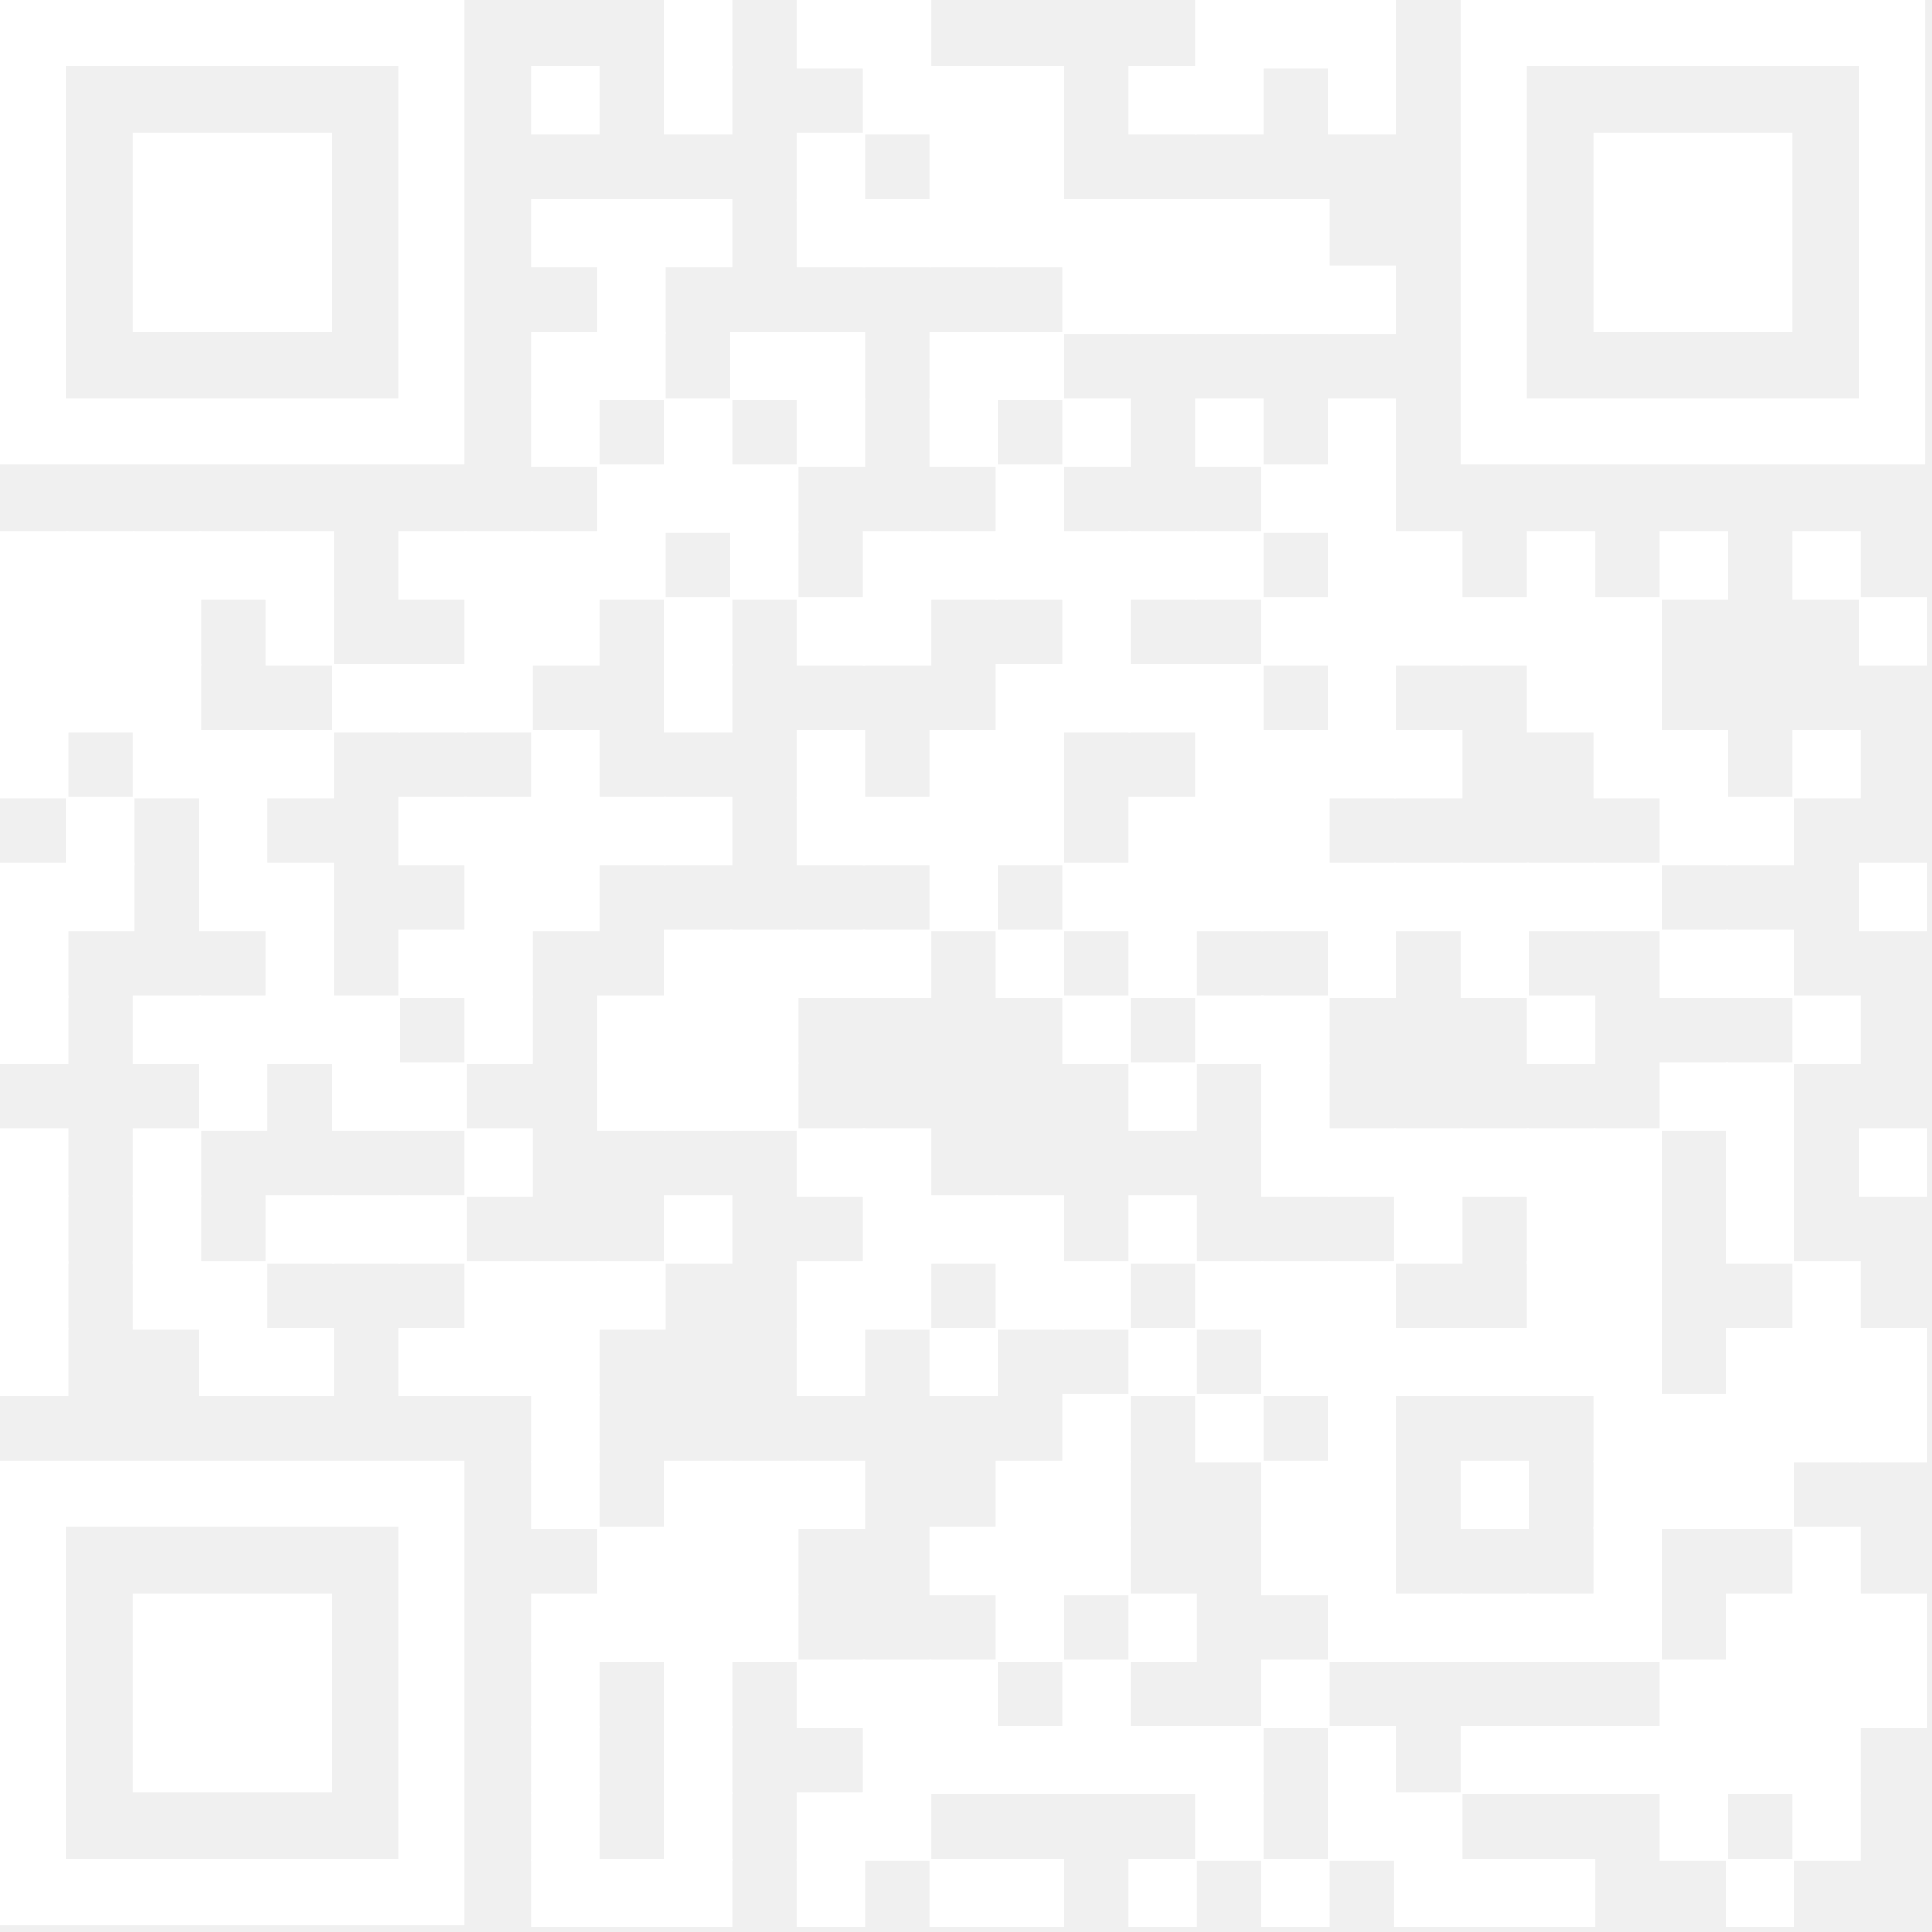
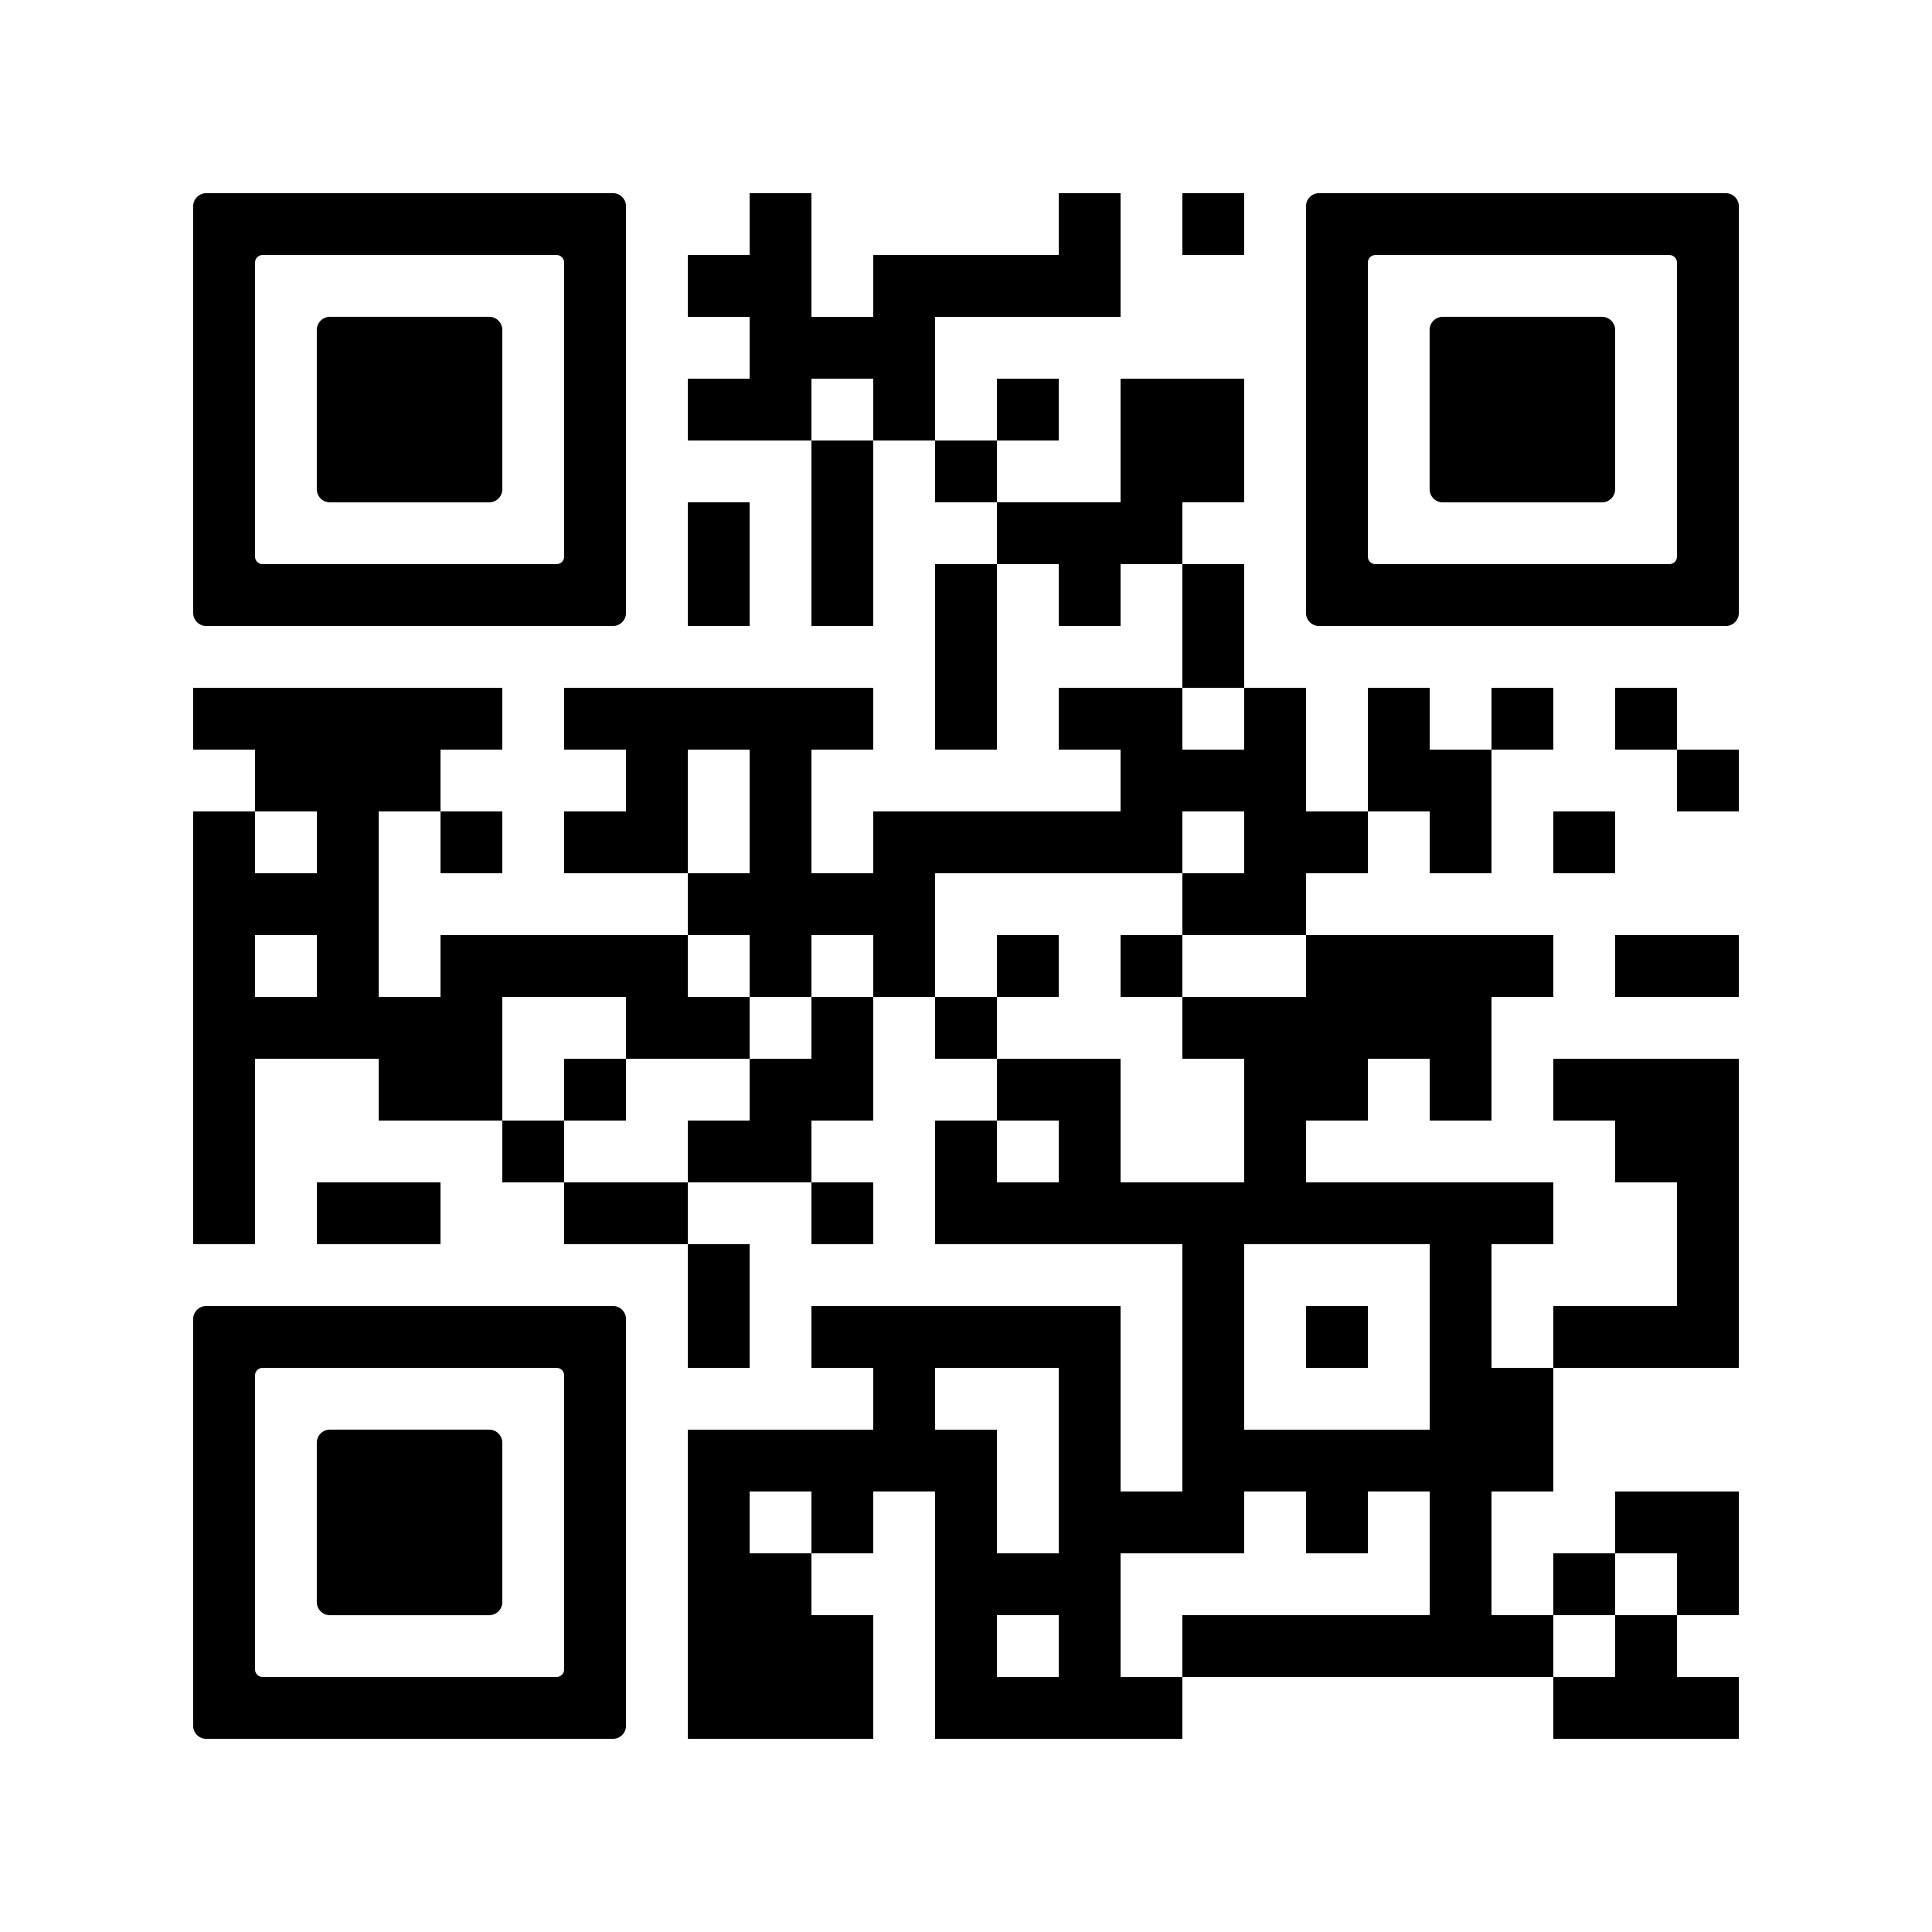
- <svg xmlns="http://www.w3.org/2000/svg" width="301" height="301" viewBox="0 0 301 301" fill="none">
-   <path d="M114.077 0H103.424V10.653H114.077V0Z" fill="white" />
-   <path d="M134.762 0H124.109V10.653H134.762V0Z" fill="white" />
-   <path d="M145.104 0H134.451V10.653H145.104V0Z" fill="white" />
-   <path d="M196.816 0H186.163V10.653H196.816V0Z" fill="white" />
-   <path d="M207.158 0H196.505V10.653H207.158V0Z" fill="white" />
-   <path d="M217.501 0H206.848V10.653H217.501V0Z" fill="white" />
-   <path d="M93.392 10.342H82.739V20.995H93.392V10.342Z" fill="white" />
-   <path d="M114.077 10.342H103.424V20.995H114.077V10.342Z" fill="white" />
-   <path d="M145.104 10.342H134.451V20.995H145.104V10.342Z" fill="white" />
-   <path d="M155.447 10.342H144.794V20.995H155.447V10.342Z" fill="white" />
-   <path d="M165.789 10.342H155.136V20.995H165.789V10.342Z" fill="white" />
-   <path d="M186.473 10.342H175.821V20.995H186.473V10.342Z" fill="white" />
-   <path d="M196.816 10.342H186.163V20.995H196.816V10.342Z" fill="white" />
-   <path d="M217.501 10.342H206.848V20.995H217.501V10.342Z" fill="white" />
-   <path d="M134.762 20.685H124.109V31.337H134.762V20.685Z" fill="white" />
-   <path d="M155.447 20.685H144.794V31.337H155.447V20.685Z" fill="white" />
-   <path d="M165.789 20.685H155.136V31.337H165.789V20.685Z" fill="white" />
-   <path d="M93.392 31.027H82.739V41.68H93.392V31.027Z" fill="white" />
-   <path d="M103.734 31.027H93.081V41.68H103.734V31.027Z" fill="white" />
-   <path d="M114.077 31.027H103.424V41.68H114.077V31.027Z" fill="white" />
-   <path d="M134.762 31.027H124.109V41.68H134.762V31.027Z" fill="white" />
-   <path d="M145.104 31.027H134.451V41.68H145.104V31.027Z" fill="white" />
-   <path d="M155.447 31.027H144.794V41.68H155.447V31.027Z" fill="white" />
-   <path d="M165.789 31.027H155.136V41.68H165.789V31.027Z" fill="white" />
-   <path d="M176.131 31.027H165.478V41.68H176.131V31.027Z" fill="white" />
-   <path d="M186.473 31.027H175.821V41.68H186.473V31.027Z" fill="white" />
-   <path d="M196.816 31.027H186.163V41.68H196.816V31.027Z" fill="white" />
-   <path d="M207.158 31.027H196.505V41.68H207.158V31.027Z" fill="white" />
-   <path d="M103.734 41.37H93.081V52.022H103.734V41.37Z" fill="white" />
-   <path d="M176.131 41.37H165.478V52.022H176.131V41.37Z" fill="white" />
-   <path d="M186.473 41.37H175.821V52.022H186.473V41.37Z" fill="white" />
-   <path d="M196.816 41.37H186.163V52.022H196.816V41.37Z" fill="white" />
-   <path d="M207.158 41.37H196.505V52.022H207.158V41.37Z" fill="white" />
-   <path d="M217.501 41.37H206.848V52.022H217.501V41.37Z" fill="white" />
-   <path d="M93.392 51.712H82.739V62.365H93.392V51.712Z" fill="white" />
-   <path d="M103.734 51.712H93.081V62.365H103.734V51.712Z" fill="white" />
-   <path d="M124.419 51.712H113.766V62.365H124.419V51.712Z" fill="white" />
-   <path d="M134.762 51.712H124.109V62.365H134.762V51.712Z" fill="white" />
-   <path d="M155.447 51.712H144.794V62.365H155.447V51.712Z" fill="white" />
-   <path d="M165.789 51.712H155.136V62.365H165.789V51.712Z" fill="white" />
-   <path d="M93.392 62.054H82.739V72.707H93.392V62.054Z" fill="white" />
-   <path d="M114.077 62.054H103.424V72.707H114.077V62.054Z" fill="white" />
-   <path d="M134.762 62.054H124.109V72.707H134.762V62.054Z" fill="white" />
-   <path d="M155.447 62.054H144.794V72.707H155.447V62.054Z" fill="white" />
-   <path d="M176.131 62.054H165.478V72.707H176.131V62.054Z" fill="white" />
-   <path d="M196.816 62.054H186.163V72.707H196.816V62.054Z" fill="white" />
-   <path d="M217.501 62.054H206.848V72.707H217.501V62.054Z" fill="white" />
-   <path d="M103.734 72.397H93.081V83.049H103.734V72.397Z" fill="white" />
-   <path d="M114.077 72.397H103.424V83.049H114.077V72.397Z" fill="white" />
-   <path d="M124.419 72.397H113.766V83.049H124.419V72.397Z" fill="white" />
-   <path d="M165.789 72.397H155.136V83.049H165.789V72.397Z" fill="white" />
-   <path d="M207.158 72.397H196.505V83.049H207.158V72.397Z" fill="white" />
-   <path d="M217.501 72.397H206.848V83.049H217.501V72.397Z" fill="white" />
-   <path d="M10.653 82.739H0V93.392H10.653V82.739Z" fill="white" />
-   <path d="M20.995 82.739H10.342V93.392H20.995V82.739Z" fill="white" />
-   <path d="M31.338 82.739H20.685V93.392H31.338V82.739Z" fill="white" />
-   <path d="M41.68 82.739H31.027V93.392H41.68V82.739Z" fill="white" />
-   <path d="M52.023 82.739H41.37V93.392H52.023V82.739Z" fill="white" />
-   <path d="M72.707 82.739H62.054V93.392H72.707V82.739Z" fill="white" />
-   <path d="M83.049 82.739H72.397V93.392H83.049V82.739Z" fill="white" />
-   <path d="M93.392 82.739H82.739V93.392H93.392V82.739Z" fill="white" />
-   <path d="M103.734 82.739H93.081V93.392H103.734V82.739Z" fill="white" />
-   <path d="M124.419 82.739H113.766V93.392H124.419V82.739Z" fill="white" />
-   <path d="M145.104 82.739H134.451V93.392H145.104V82.739Z" fill="white" />
-   <path d="M155.447 82.739H144.794V93.392H155.447V82.739Z" fill="white" />
-   <path d="M165.789 82.739H155.136V93.392H165.789V82.739Z" fill="white" />
-   <path d="M176.131 82.739H165.478V93.392H176.131V82.739Z" fill="white" />
-   <path d="M186.473 82.739H175.821V93.392H186.473V82.739Z" fill="white" />
-   <path d="M196.816 82.739H186.163V93.392H196.816V82.739Z" fill="white" />
-   <path d="M217.501 82.739H206.848V93.392H217.501V82.739Z" fill="white" />
-   <path d="M227.843 82.739H217.19V93.392H227.843V82.739Z" fill="white" />
-   <path d="M248.528 82.739H237.875V93.392H248.528V82.739Z" fill="white" />
-   <path d="M269.213 82.739H258.56V93.392H269.213V82.739Z" fill="white" />
-   <path d="M289.898 82.739H279.245V93.392H289.898V82.739Z" fill="white" />
-   <path d="M10.653 93.082H0V103.734H10.653V93.082Z" fill="white" />
-   <path d="M20.995 93.082H10.342V103.734H20.995V93.082Z" fill="white" />
-   <path d="M31.338 93.082H20.685V103.734H31.338V93.082Z" fill="white" />
-   <path d="M52.023 93.082H41.37V103.734H52.023V93.082Z" fill="white" />
-   <path d="M83.049 93.082H72.397V103.734H83.049V93.082Z" fill="white" />
-   <path d="M93.392 93.082H82.739V103.734H93.392V93.082Z" fill="white" />
-   <path d="M114.077 93.082H103.424V103.734H114.077V93.082Z" fill="white" />
-   <path d="M134.762 93.082H124.109V103.734H134.762V93.082Z" fill="white" />
-   <path d="M145.104 93.082H134.451V103.734H145.104V93.082Z" fill="white" />
-   <path d="M176.131 93.082H165.478V103.734H176.131V93.082Z" fill="white" />
-   <path d="M207.158 93.082H196.505V103.734H207.158V93.082Z" fill="white" />
-   <path d="M217.501 93.082H206.848V103.734H217.501V93.082Z" fill="white" />
-   <path d="M227.843 93.082H217.19V103.734H227.843V93.082Z" fill="white" />
-   <path d="M238.186 93.082H227.533V103.734H238.186V93.082Z" fill="white" />
-   <path d="M248.528 93.082H237.875V103.734H248.528V93.082Z" fill="white" />
-   <path d="M258.871 93.082H248.218V103.734H258.871V93.082Z" fill="white" />
-   <path d="M300.24 93.082H289.587V103.734H300.24V93.082Z" fill="white" />
-   <path d="M10.653 103.424H0V114.077H10.653V103.424Z" fill="white" />
-   <path d="M20.995 103.424H10.342V114.077H20.995V103.424Z" fill="white" />
-   <path d="M31.338 103.424H20.685V114.077H31.338V103.424Z" fill="white" />
-   <path d="M62.365 103.424H51.712V114.077H62.365V103.424Z" fill="white" />
-   <path d="M72.707 103.424H62.054V114.077H72.707V103.424Z" fill="white" />
-   <path d="M83.049 103.424H72.397V114.077H83.049V103.424Z" fill="white" />
-   <path d="M114.077 103.424H103.424V114.077H114.077V103.424Z" fill="white" />
-   <path d="M165.789 103.424H155.136V114.077H165.789V103.424Z" fill="white" />
-   <path d="M176.131 103.424H165.478V114.077H176.131V103.424Z" fill="white" />
-   <path d="M186.473 103.424H175.821V114.077H186.473V103.424Z" fill="white" />
-   <path d="M196.816 103.424H186.163V114.077H196.816V103.424Z" fill="white" />
-   <path d="M217.501 103.424H206.848V114.077H217.501V103.424Z" fill="white" />
-   <path d="M248.528 103.424H237.875V114.077H248.528V103.424Z" fill="white" />
-   <path d="M258.871 103.424H248.218V114.077H258.871V103.424Z" fill="white" />
-   <path d="M10.653 113.766H0V124.419H10.653V113.766Z" fill="white" />
-   <path d="M31.338 113.766H20.685V124.419H31.338V113.766Z" fill="white" />
-   <path d="M41.68 113.766H31.027V124.419H41.68V113.766Z" fill="white" />
-   <path d="M52.023 113.766H41.37V124.419H52.023V113.766Z" fill="white" />
-   <path d="M93.392 113.766H82.739V124.419H93.392V113.766Z" fill="white" />
-   <path d="M134.762 113.766H124.109V124.419H134.762V113.766Z" fill="white" />
-   <path d="M155.447 113.766H144.794V124.419H155.447V113.766Z" fill="white" />
-   <path d="M165.789 113.766H155.136V124.419H165.789V113.766Z" fill="white" />
-   <path d="M196.816 113.766H186.163V124.419H196.816V113.766Z" fill="white" />
-   <path d="M207.158 113.766H196.505V124.419H207.158V113.766Z" fill="white" />
-   <path d="M217.501 113.766H206.848V124.419H217.501V113.766Z" fill="white" />
-   <path d="M227.843 113.766H217.19V124.419H227.843V113.766Z" fill="white" />
-   <path d="M258.871 113.766H248.218V124.419H258.871V113.766Z" fill="white" />
-   <path d="M269.213 113.766H258.56V124.419H269.213V113.766Z" fill="white" />
-   <path d="M289.898 113.766H279.245V124.419H289.898V113.766Z" fill="white" />
-   <path d="M20.995 124.109H10.342V134.762H20.995V124.109Z" fill="white" />
-   <path d="M41.68 124.109H31.027V134.762H41.68V124.109Z" fill="white" />
-   <path d="M72.707 124.109H62.054V134.762H72.707V124.109Z" fill="white" />
-   <path d="M83.049 124.109H72.397V134.762H83.049V124.109Z" fill="white" />
-   <path d="M93.392 124.109H82.739V134.762H93.392V124.109Z" fill="white" />
-   <path d="M103.734 124.109H93.081V134.762H103.734V124.109Z" fill="white" />
-   <path d="M114.077 124.109H103.424V134.762H114.077V124.109Z" fill="white" />
-   <path d="M134.762 124.109H124.109V134.762H134.762V124.109Z" fill="white" />
-   <path d="M145.104 124.109H134.451V134.762H145.104V124.109Z" fill="white" />
-   <path d="M155.447 124.109H144.794V134.762H155.447V124.109Z" fill="white" />
-   <path d="M165.789 124.109H155.136V134.762H165.789V124.109Z" fill="white" />
-   <path d="M186.473 124.109H175.821V134.762H186.473V124.109Z" fill="white" />
-   <path d="M196.816 124.109H186.163V134.762H196.816V124.109Z" fill="white" />
-   <path d="M207.158 124.109H196.505V134.762H207.158V124.109Z" fill="white" />
-   <path d="M269.213 124.109H258.56V134.762H269.213V124.109Z" fill="white" />
-   <path d="M279.556 124.109H268.903V134.762H279.556V124.109Z" fill="white" />
-   <path d="M10.653 134.451H0V145.104H10.653V134.451Z" fill="white" />
-   <path d="M20.995 134.451H10.342V145.104H20.995V134.451Z" fill="white" />
-   <path d="M41.68 134.451H31.027V145.104H41.68V134.451Z" fill="white" />
-   <path d="M52.023 134.451H41.37V145.104H52.023V134.451Z" fill="white" />
-   <path d="M83.049 134.451H72.397V145.104H83.049V134.451Z" fill="white" />
-   <path d="M93.392 134.451H82.739V145.104H93.392V134.451Z" fill="white" />
-   <path d="M155.447 134.451H144.794V145.104H155.447V134.451Z" fill="white" />
-   <path d="M176.131 134.451H165.478V145.104H176.131V134.451Z" fill="white" />
-   <path d="M186.473 134.451H175.821V145.104H186.473V134.451Z" fill="white" />
-   <path d="M196.816 134.451H186.163V145.104H196.816V134.451Z" fill="white" />
-   <path d="M207.158 134.451H196.505V145.104H207.158V134.451Z" fill="white" />
-   <path d="M217.501 134.451H206.848V145.104H217.501V134.451Z" fill="white" />
-   <path d="M227.843 134.451H217.19V145.104H227.843V134.451Z" fill="white" />
-   <path d="M238.186 134.451H227.533V145.104H238.186V134.451Z" fill="white" />
-   <path d="M248.528 134.451H237.875V145.104H248.528V134.451Z" fill="white" />
-   <path d="M258.871 134.451H248.218V145.104H258.871V134.451Z" fill="white" />
-   <path d="M300.24 134.451H289.587V145.104H300.24V134.451Z" fill="white" />
-   <path d="M10.653 144.794H0V155.446H10.653V144.794Z" fill="white" />
-   <path d="M52.023 144.794H41.37V155.446H52.023V144.794Z" fill="white" />
-   <path d="M72.707 144.794H62.054V155.446H72.707V144.794Z" fill="white" />
-   <path d="M83.049 144.794H72.397V155.446H83.049V144.794Z" fill="white" />
-   <path d="M114.077 144.794H103.424V155.446H114.077V144.794Z" fill="white" />
-   <path d="M124.419 144.794H113.766V155.446H124.419V144.794Z" fill="white" />
-   <path d="M134.762 144.794H124.109V155.446H134.762V144.794Z" fill="white" />
-   <path d="M145.104 144.794H134.451V155.446H145.104V144.794Z" fill="white" />
-   <path d="M165.789 144.794H155.136V155.446H165.789V144.794Z" fill="white" />
-   <path d="M186.473 144.794H175.821V155.446H186.473V144.794Z" fill="white" />
-   <path d="M217.501 144.794H206.848V155.446H217.501V144.794Z" fill="white" />
-   <path d="M238.186 144.794H227.533V155.446H238.186V144.794Z" fill="white" />
-   <path d="M269.213 144.794H258.56V155.446H269.213V144.794Z" fill="white" />
-   <path d="M279.556 144.794H268.903V155.446H279.556V144.794Z" fill="white" />
-   <path d="M10.653 155.136H0V165.789H10.653V155.136Z" fill="white" />
-   <path d="M31.338 155.136H20.685V165.789H31.338V155.136Z" fill="white" />
-   <path d="M41.68 155.136H31.027V165.789H41.68V155.136Z" fill="white" />
-   <path d="M52.023 155.136H41.37V165.789H52.023V155.136Z" fill="white" />
-   <path d="M62.365 155.136H51.712V165.789H62.365V155.136Z" fill="white" />
-   <path d="M83.049 155.136H72.397V165.789H83.049V155.136Z" fill="white" />
-   <path d="M103.734 155.136H93.081V165.789H103.734V155.136Z" fill="white" />
-   <path d="M114.077 155.136H103.424V165.789H114.077V155.136Z" fill="white" />
-   <path d="M124.419 155.136H113.766V165.789H124.419V155.136Z" fill="white" />
-   <path d="M176.131 155.136H165.478V165.789H176.131V155.136Z" fill="white" />
-   <path d="M196.816 155.136H186.163V165.789H196.816V155.136Z" fill="white" />
-   <path d="M207.158 155.136H196.505V165.789H207.158V155.136Z" fill="white" />
-   <path d="M248.528 155.136H237.875V165.789H248.528V155.136Z" fill="white" />
-   <path d="M289.898 155.136H279.245V165.789H289.898V155.136Z" fill="white" />
-   <path d="M41.68 165.479H31.027V176.131H41.68V165.479Z" fill="white" />
-   <path d="M62.365 165.479H51.712V176.131H62.365V165.479Z" fill="white" />
-   <path d="M72.707 165.479H62.054V176.131H72.707V165.479Z" fill="white" />
-   <path d="M103.734 165.479H93.081V176.131H103.734V165.479Z" fill="white" />
-   <path d="M114.077 165.479H103.424V176.131H114.077V165.479Z" fill="white" />
-   <path d="M124.419 165.479H113.766V176.131H124.419V165.479Z" fill="white" />
-   <path d="M186.473 165.479H175.821V176.131H186.473V165.479Z" fill="white" />
-   <path d="M207.158 165.479H196.505V176.131H207.158V165.479Z" fill="white" />
-   <path d="M269.213 165.479H258.56V176.131H269.213V165.479Z" fill="white" />
-   <path d="M279.556 165.479H268.903V176.131H279.556V165.479Z" fill="white" />
-   <path d="M10.653 175.821H0V186.474H10.653V175.821Z" fill="white" />
-   <path d="M31.338 175.821H20.685V186.474H31.338V175.821Z" fill="white" />
-   <path d="M83.049 175.821H72.397V186.474H83.049V175.821Z" fill="white" />
-   <path d="M134.762 175.821H124.109V186.474H134.762V175.821Z" fill="white" />
-   <path d="M145.104 175.821H134.451V186.474H145.104V175.821Z" fill="white" />
-   <path d="M207.158 175.821H196.505V186.474H207.158V175.821Z" fill="white" />
-   <path d="M217.501 175.821H206.848V186.474H217.501V175.821Z" fill="white" />
-   <path d="M227.843 175.821H217.19V186.474H227.843V175.821Z" fill="white" />
-   <path d="M238.186 175.821H227.533V186.474H238.186V175.821Z" fill="white" />
-   <path d="M248.528 175.821H237.875V186.474H248.528V175.821Z" fill="white" />
-   <path d="M258.871 175.821H248.218V186.474H258.871V175.821Z" fill="white" />
-   <path d="M279.556 175.821H268.903V186.474H279.556V175.821Z" fill="white" />
-   <path d="M300.24 175.821H289.587V186.474H300.24V175.821Z" fill="white" />
-   <path d="M10.653 186.163H0V196.816H10.653V186.163Z" fill="white" />
-   <path d="M31.338 186.163H20.685V196.816H31.338V186.163Z" fill="white" />
-   <path d="M52.023 186.163H41.37V196.816H52.023V186.163Z" fill="white" />
-   <path d="M62.365 186.163H51.712V196.816H62.365V186.163Z" fill="white" />
-   <path d="M72.707 186.163H62.054V196.816H72.707V186.163Z" fill="white" />
-   <path d="M114.077 186.163H103.424V196.816H114.077V186.163Z" fill="white" />
-   <path d="M145.104 186.163H134.451V196.816H145.104V186.163Z" fill="white" />
-   <path d="M155.447 186.163H144.794V196.816H155.447V186.163Z" fill="white" />
-   <path d="M165.789 186.163H155.136V196.816H165.789V186.163Z" fill="white" />
-   <path d="M186.473 186.163H175.821V196.816H186.473V186.163Z" fill="white" />
-   <path d="M227.843 186.163H217.19V196.816H227.843V186.163Z" fill="white" />
-   <path d="M248.528 186.163H237.875V196.816H248.528V186.163Z" fill="white" />
-   <path d="M258.871 186.163H248.218V196.816H258.871V186.163Z" fill="white" />
-   <path d="M279.556 186.163H268.903V196.816H279.556V186.163Z" fill="white" />
-   <path d="M10.653 196.506H0V207.158H10.653V196.506Z" fill="white" />
-   <path d="M31.338 196.506H20.685V207.158H31.338V196.506Z" fill="white" />
-   <path d="M41.68 196.506H31.027V207.158H41.68V196.506Z" fill="white" />
-   <path d="M83.049 196.506H72.397V207.158H83.049V196.506Z" fill="white" />
-   <path d="M93.392 196.506H82.739V207.158H93.392V196.506Z" fill="white" />
-   <path d="M103.734 196.506H93.081V207.158H103.734V196.506Z" fill="white" />
-   <path d="M134.762 196.506H124.109V207.158H134.762V196.506Z" fill="white" />
-   <path d="M145.104 196.506H134.451V207.158H145.104V196.506Z" fill="white" />
-   <path d="M165.789 196.506H155.136V207.158H165.789V196.506Z" fill="white" />
-   <path d="M176.131 196.506H165.478V207.158H176.131V196.506Z" fill="white" />
-   <path d="M196.816 196.506H186.163V207.158H196.816V196.506Z" fill="white" />
-   <path d="M207.158 196.506H196.505V207.158H207.158V196.506Z" fill="white" />
-   <path d="M217.501 196.506H206.848V207.158H217.501V196.506Z" fill="white" />
-   <path d="M248.528 196.506H237.875V207.158H248.528V196.506Z" fill="white" />
-   <path d="M258.871 196.506H248.218V207.158H258.871V196.506Z" fill="white" />
-   <path d="M289.898 196.506H279.245V207.158H289.898V196.506Z" fill="white" />
-   <path d="M10.653 206.848H0V217.501H10.653V206.848Z" fill="white" />
-   <path d="M41.68 206.848H31.027V217.501H41.68V206.848Z" fill="white" />
-   <path d="M52.023 206.848H41.37V217.501H52.023V206.848Z" fill="white" />
-   <path d="M72.707 206.848H62.054V217.501H72.707V206.848Z" fill="white" />
-   <path d="M83.049 206.848H72.397V217.501H83.049V206.848Z" fill="white" />
-   <path d="M93.392 206.848H82.739V217.501H93.392V206.848Z" fill="white" />
-   <path d="M134.762 206.848H124.109V217.501H134.762V206.848Z" fill="white" />
-   <path d="M155.447 206.848H144.794V217.501H155.447V206.848Z" fill="white" />
-   <path d="M186.473 206.848H175.821V217.501H186.473V206.848Z" fill="white" />
-   <path d="M207.158 206.848H196.505V217.501H207.158V206.848Z" fill="white" />
-   <path d="M217.501 206.848H206.848V217.501H217.501V206.848Z" fill="white" />
-   <path d="M227.843 206.848H217.19V217.501H227.843V206.848Z" fill="white" />
-   <path d="M238.186 206.848H227.533V217.501H238.186V206.848Z" fill="white" />
-   <path d="M248.528 206.848H237.875V217.501H248.528V206.848Z" fill="white" />
-   <path d="M258.871 206.848H248.218V217.501H258.871V206.848Z" fill="white" />
-   <path d="M279.556 206.848H268.903V217.501H279.556V206.848Z" fill="white" />
-   <path d="M289.898 206.848H279.245V217.501H289.898V206.848Z" fill="white" />
-   <path d="M300.24 206.848H289.587V217.501H300.24V206.848Z" fill="white" />
-   <path d="M93.392 217.19H82.739V227.843H93.392V217.19Z" fill="white" />
-   <path d="M176.131 217.19H165.478V227.843H176.131V217.19Z" fill="white" />
-   <path d="M196.816 217.19H186.163V227.843H196.816V217.19Z" fill="white" />
-   <path d="M217.501 217.19H206.848V227.843H217.501V217.19Z" fill="white" />
-   <path d="M258.871 217.19H248.218V227.843H258.871V217.19Z" fill="white" />
-   <path d="M269.213 217.19H258.56V227.843H269.213V217.19Z" fill="white" />
-   <path d="M279.556 217.19H268.903V227.843H279.556V217.19Z" fill="white" />
-   <path d="M289.898 217.19H279.245V227.843H289.898V217.19Z" fill="white" />
-   <path d="M300.24 217.19H289.587V227.843H300.24V217.19Z" fill="white" />
-   <path d="M93.392 227.533H82.739V238.186H93.392V227.533Z" fill="white" />
-   <path d="M114.077 227.533H103.424V238.186H114.077V227.533Z" fill="white" />
-   <path d="M124.419 227.533H113.766V238.186H124.419V227.533Z" fill="white" />
-   <path d="M134.762 227.533H124.109V238.186H134.762V227.533Z" fill="white" />
-   <path d="M165.789 227.533H155.136V238.186H165.789V227.533Z" fill="white" />
-   <path d="M176.131 227.533H165.478V238.186H176.131V227.533Z" fill="white" />
-   <path d="M207.158 227.533H196.505V238.186H207.158V227.533Z" fill="white" />
-   <path d="M217.501 227.533H206.848V238.186H217.501V227.533Z" fill="white" />
-   <path d="M238.186 227.533H227.533V238.186H238.186V227.533Z" fill="white" />
-   <path d="M258.871 227.533H248.218V238.186H258.871V227.533Z" fill="white" />
-   <path d="M269.213 227.533H258.56V238.186H269.213V227.533Z" fill="white" />
-   <path d="M279.556 227.533H268.903V238.186H279.556V227.533Z" fill="white" />
-   <path d="M103.734 237.875H93.081V248.528H103.734V237.875Z" fill="white" />
-   <path d="M114.077 237.875H103.424V248.528H114.077V237.875Z" fill="white" />
-   <path d="M124.419 237.875H113.766V248.528H124.419V237.875Z" fill="white" />
-   <path d="M155.447 237.875H144.794V248.528H155.447V237.875Z" fill="white" />
-   <path d="M165.789 237.875H155.136V248.528H165.789V237.875Z" fill="white" />
-   <path d="M176.131 237.875H165.478V248.528H176.131V237.875Z" fill="white" />
-   <path d="M207.158 237.875H196.505V248.528H207.158V237.875Z" fill="white" />
-   <path d="M217.501 237.875H206.848V248.528H217.501V237.875Z" fill="white" />
-   <path d="M258.871 237.875H248.218V248.528H258.871V237.875Z" fill="white" />
-   <path d="M289.898 237.875H279.245V248.528H289.898V237.875Z" fill="white" />
-   <path d="M93.392 248.218H82.739V258.87H93.392V248.218Z" fill="white" />
-   <path d="M103.734 248.218H93.081V258.87H103.734V248.218Z" fill="white" />
-   <path d="M114.077 248.218H103.424V258.87H114.077V248.218Z" fill="white" />
-   <path d="M124.419 248.218H113.766V258.87H124.419V248.218Z" fill="white" />
-   <path d="M165.789 248.218H155.136V258.87H165.789V248.218Z" fill="white" />
-   <path d="M186.473 248.218H175.821V258.87H186.473V248.218Z" fill="white" />
-   <path d="M217.501 248.218H206.848V258.87H217.501V248.218Z" fill="white" />
-   <path d="M227.843 248.218H217.19V258.87H227.843V248.218Z" fill="white" />
-   <path d="M238.186 248.218H227.533V258.87H238.186V248.218Z" fill="white" />
-   <path d="M248.528 248.218H237.875V258.87H248.528V248.218Z" fill="white" />
-   <path d="M258.871 248.218H248.218V258.87H258.871V248.218Z" fill="white" />
-   <path d="M279.556 248.218H268.903V258.87H279.556V248.218Z" fill="white" />
-   <path d="M289.898 248.218H279.245V258.87H289.898V248.218Z" fill="white" />
-   <path d="M300.24 248.218H289.587V258.87H300.24V248.218Z" fill="white" />
-   <path d="M93.392 258.56H82.739V269.213H93.392V258.56Z" fill="white" />
-   <path d="M114.077 258.56H103.424V269.213H114.077V258.56Z" fill="white" />
-   <path d="M134.762 258.56H124.109V269.213H134.762V258.56Z" fill="white" />
-   <path d="M145.104 258.56H134.451V269.213H145.104V258.56Z" fill="white" />
-   <path d="M155.447 258.56H144.794V269.213H155.447V258.56Z" fill="white" />
-   <path d="M176.131 258.56H165.478V269.213H176.131V258.56Z" fill="white" />
-   <path d="M207.158 258.56H196.505V269.213H207.158V258.56Z" fill="white" />
-   <path d="M269.213 258.56H258.56V269.213H269.213V258.56Z" fill="white" />
-   <path d="M279.556 258.56H268.903V269.213H279.556V258.56Z" fill="white" />
-   <path d="M289.898 258.56H279.245V269.213H289.898V258.56Z" fill="white" />
-   <path d="M300.24 258.56H289.587V269.213H300.24V258.56Z" fill="white" />
-   <path d="M93.392 268.902H82.739V279.555H93.392V268.902Z" fill="white" />
-   <path d="M114.077 268.902H103.424V279.555H114.077V268.902Z" fill="white" />
-   <path d="M145.104 268.902H134.451V279.555H145.104V268.902Z" fill="white" />
-   <path d="M155.447 268.902H144.794V279.555H155.447V268.902Z" fill="white" />
-   <path d="M165.789 268.902H155.136V279.555H165.789V268.902Z" fill="white" />
-   <path d="M176.131 268.902H165.478V279.555H176.131V268.902Z" fill="white" />
-   <path d="M186.473 268.902H175.821V279.555H186.473V268.902Z" fill="white" />
-   <path d="M196.816 268.902H186.163V279.555H196.816V268.902Z" fill="white" />
-   <path d="M217.501 268.902H206.848V279.555H217.501V268.902Z" fill="white" />
-   <path d="M238.186 268.902H227.533V279.555H238.186V268.902Z" fill="white" />
-   <path d="M248.528 268.902H237.875V279.555H248.528V268.902Z" fill="white" />
-   <path d="M258.871 268.902H248.218V279.555H258.871V268.902Z" fill="white" />
-   <path d="M269.213 268.902H258.56V279.555H269.213V268.902Z" fill="white" />
-   <path d="M279.556 268.902H268.903V279.555H279.556V268.902Z" fill="white" />
-   <path d="M289.898 268.902H279.245V279.555H289.898V268.902Z" fill="white" />
-   <path d="M93.392 279.245H82.739V289.898H93.392V279.245Z" fill="white" />
-   <path d="M114.077 279.245H103.424V289.898H114.077V279.245Z" fill="white" />
-   <path d="M134.762 279.245H124.109V289.898H134.762V279.245Z" fill="white" />
-   <path d="M145.104 279.245H134.451V289.898H145.104V279.245Z" fill="white" />
-   <path d="M196.816 279.245H186.163V289.898H196.816V279.245Z" fill="white" />
-   <path d="M217.501 279.245H206.848V289.898H217.501V279.245Z" fill="white" />
-   <path d="M227.843 279.245H217.19V289.898H227.843V279.245Z" fill="white" />
-   <path d="M269.213 279.245H258.56V289.898H269.213V279.245Z" fill="white" />
-   <path d="M289.898 279.245H279.245V289.898H289.898V279.245Z" fill="white" />
-   <path d="M93.392 289.587H82.739V300.24H93.392V289.587Z" fill="white" />
-   <path d="M103.734 289.587H93.081V300.24H103.734V289.587Z" fill="white" />
-   <path d="M114.077 289.587H103.424V300.24H114.077V289.587Z" fill="white" />
-   <path d="M134.762 289.587H124.109V300.24H134.762V289.587Z" fill="white" />
-   <path d="M155.447 289.587H144.794V300.24H155.447V289.587Z" fill="white" />
-   <path d="M165.789 289.587H155.136V300.24H165.789V289.587Z" fill="white" />
-   <path d="M186.473 289.587H175.821V300.24H186.473V289.587Z" fill="white" />
-   <path d="M207.158 289.587H196.505V300.24H207.158V289.587Z" fill="white" />
-   <path d="M227.843 289.587H217.19V300.24H227.843V289.587Z" fill="white" />
-   <path d="M238.186 289.587H227.533V300.24H238.186V289.587Z" fill="white" />
-   <path d="M248.528 289.587H237.875V300.24H248.528V289.587Z" fill="white" />
-   <path d="M279.556 289.587H268.903V300.24H279.556V289.587Z" fill="white" />
-   <path d="M0 0V72.397H72.397V0H0ZM62.054 62.054H10.342V10.342H62.054V62.054Z" fill="white" />
-   <path d="M227.533 0V72.397H299.93V0H227.533ZM289.587 62.054H237.875V10.342H289.587V62.054Z" fill="white" />
-   <path d="M0 227.533V299.93H72.397V227.533H0ZM62.054 289.587H10.342V237.875H62.054V289.587Z" fill="white" />
-   <path d="M51.712 20.685H20.685V51.712H51.712V20.685Z" fill="white" />
-   <path d="M279.245 20.685H248.218V51.712H279.245V20.685Z" fill="white" />
-   <path d="M51.712 248.218H20.685V279.245H51.712V248.218Z" fill="white" />
+ <svg xmlns="http://www.w3.org/2000/svg" version="1.0" viewBox="0 0 100 100" enable-background="new 0 0 100 100" xml:space="preserve">
+   <svg version="1.1" width="100" height="100" viewBox="0 0 2000 2000" x="0" y="0" shape-rendering="crispEdges">
+     <defs />
+     <rect x="0" y="0" width="2000" height="2000" fill="#ffffff" />
+     <rect x="776" y="200" width="64" height="64" fill="#000000" />
+     <rect x="1096" y="200" width="64" height="64" fill="#000000" />
+     <rect x="1224" y="200" width="64" height="64" fill="#000000" />
+     <rect x="712" y="264" width="64" height="64" fill="#000000" />
+     <rect x="776" y="264" width="64" height="64" fill="#000000" />
+     <rect x="904" y="264" width="64" height="64" fill="#000000" />
+     <rect x="968" y="264" width="64" height="64" fill="#000000" />
+     <rect x="1032" y="264" width="64" height="64" fill="#000000" />
+     <rect x="1096" y="264" width="64" height="64" fill="#000000" />
+     <rect x="776" y="328" width="64" height="64" fill="#000000" />
+     <rect x="840" y="328" width="64" height="64" fill="#000000" />
+     <rect x="904" y="328" width="64" height="64" fill="#000000" />
+     <rect x="712" y="392" width="64" height="64" fill="#000000" />
+     <rect x="776" y="392" width="64" height="64" fill="#000000" />
+     <rect x="904" y="392" width="64" height="64" fill="#000000" />
+     <rect x="1032" y="392" width="64" height="64" fill="#000000" />
+     <rect x="1160" y="392" width="64" height="64" fill="#000000" />
+     <rect x="1224" y="392" width="64" height="64" fill="#000000" />
+     <rect x="840" y="456" width="64" height="64" fill="#000000" />
+     <rect x="968" y="456" width="64" height="64" fill="#000000" />
+     <rect x="1160" y="456" width="64" height="64" fill="#000000" />
+     <rect x="1224" y="456" width="64" height="64" fill="#000000" />
+     <rect x="712" y="520" width="64" height="64" fill="#000000" />
+     <rect x="840" y="520" width="64" height="64" fill="#000000" />
+     <rect x="1032" y="520" width="64" height="64" fill="#000000" />
+     <rect x="1096" y="520" width="64" height="64" fill="#000000" />
+     <rect x="1160" y="520" width="64" height="64" fill="#000000" />
+     <rect x="712" y="584" width="64" height="64" fill="#000000" />
+     <rect x="840" y="584" width="64" height="64" fill="#000000" />
+     <rect x="968" y="584" width="64" height="64" fill="#000000" />
+     <rect x="1096" y="584" width="64" height="64" fill="#000000" />
+     <rect x="1224" y="584" width="64" height="64" fill="#000000" />
+     <rect x="968" y="648" width="64" height="64" fill="#000000" />
+     <rect x="1224" y="648" width="64" height="64" fill="#000000" />
+     <rect x="200" y="712" width="64" height="64" fill="#000000" />
+     <rect x="264" y="712" width="64" height="64" fill="#000000" />
+     <rect x="328" y="712" width="64" height="64" fill="#000000" />
+     <rect x="392" y="712" width="64" height="64" fill="#000000" />
+     <rect x="456" y="712" width="64" height="64" fill="#000000" />
+     <rect x="584" y="712" width="64" height="64" fill="#000000" />
+     <rect x="648" y="712" width="64" height="64" fill="#000000" />
+     <rect x="712" y="712" width="64" height="64" fill="#000000" />
+     <rect x="776" y="712" width="64" height="64" fill="#000000" />
+     <rect x="840" y="712" width="64" height="64" fill="#000000" />
+     <rect x="968" y="712" width="64" height="64" fill="#000000" />
+     <rect x="1096" y="712" width="64" height="64" fill="#000000" />
+     <rect x="1160" y="712" width="64" height="64" fill="#000000" />
+     <rect x="1288" y="712" width="64" height="64" fill="#000000" />
+     <rect x="1416" y="712" width="64" height="64" fill="#000000" />
+     <rect x="1544" y="712" width="64" height="64" fill="#000000" />
+     <rect x="1672" y="712" width="64" height="64" fill="#000000" />
+     <rect x="264" y="776" width="64" height="64" fill="#000000" />
+     <rect x="328" y="776" width="64" height="64" fill="#000000" />
+     <rect x="392" y="776" width="64" height="64" fill="#000000" />
+     <rect x="648" y="776" width="64" height="64" fill="#000000" />
+     <rect x="776" y="776" width="64" height="64" fill="#000000" />
+     <rect x="1160" y="776" width="64" height="64" fill="#000000" />
+     <rect x="1224" y="776" width="64" height="64" fill="#000000" />
+     <rect x="1288" y="776" width="64" height="64" fill="#000000" />
+     <rect x="1416" y="776" width="64" height="64" fill="#000000" />
+     <rect x="1480" y="776" width="64" height="64" fill="#000000" />
+     <rect x="1736" y="776" width="64" height="64" fill="#000000" />
+     <rect x="200" y="840" width="64" height="64" fill="#000000" />
+     <rect x="328" y="840" width="64" height="64" fill="#000000" />
+     <rect x="456" y="840" width="64" height="64" fill="#000000" />
+     <rect x="584" y="840" width="64" height="64" fill="#000000" />
+     <rect x="648" y="840" width="64" height="64" fill="#000000" />
+     <rect x="776" y="840" width="64" height="64" fill="#000000" />
+     <rect x="904" y="840" width="64" height="64" fill="#000000" />
+     <rect x="968" y="840" width="64" height="64" fill="#000000" />
+     <rect x="1032" y="840" width="64" height="64" fill="#000000" />
+     <rect x="1096" y="840" width="64" height="64" fill="#000000" />
+     <rect x="1160" y="840" width="64" height="64" fill="#000000" />
+     <rect x="1288" y="840" width="64" height="64" fill="#000000" />
+     <rect x="1352" y="840" width="64" height="64" fill="#000000" />
+     <rect x="1480" y="840" width="64" height="64" fill="#000000" />
+     <rect x="1608" y="840" width="64" height="64" fill="#000000" />
+     <rect x="200" y="904" width="64" height="64" fill="#000000" />
+     <rect x="264" y="904" width="64" height="64" fill="#000000" />
+     <rect x="328" y="904" width="64" height="64" fill="#000000" />
+     <rect x="712" y="904" width="64" height="64" fill="#000000" />
+     <rect x="776" y="904" width="64" height="64" fill="#000000" />
+     <rect x="840" y="904" width="64" height="64" fill="#000000" />
+     <rect x="904" y="904" width="64" height="64" fill="#000000" />
+     <rect x="1224" y="904" width="64" height="64" fill="#000000" />
+     <rect x="1288" y="904" width="64" height="64" fill="#000000" />
+     <rect x="200" y="968" width="64" height="64" fill="#000000" />
+     <rect x="328" y="968" width="64" height="64" fill="#000000" />
+     <rect x="456" y="968" width="64" height="64" fill="#000000" />
+     <rect x="520" y="968" width="64" height="64" fill="#000000" />
+     <rect x="584" y="968" width="64" height="64" fill="#000000" />
+     <rect x="648" y="968" width="64" height="64" fill="#000000" />
+     <rect x="776" y="968" width="64" height="64" fill="#000000" />
+     <rect x="904" y="968" width="64" height="64" fill="#000000" />
+     <rect x="1032" y="968" width="64" height="64" fill="#000000" />
+     <rect x="1160" y="968" width="64" height="64" fill="#000000" />
+     <rect x="1352" y="968" width="64" height="64" fill="#000000" />
+     <rect x="1416" y="968" width="64" height="64" fill="#000000" />
+     <rect x="1480" y="968" width="64" height="64" fill="#000000" />
+     <rect x="1544" y="968" width="64" height="64" fill="#000000" />
+     <rect x="1672" y="968" width="64" height="64" fill="#000000" />
+     <rect x="1736" y="968" width="64" height="64" fill="#000000" />
+     <rect x="200" y="1032" width="64" height="64" fill="#000000" />
+     <rect x="264" y="1032" width="64" height="64" fill="#000000" />
+     <rect x="328" y="1032" width="64" height="64" fill="#000000" />
+     <rect x="392" y="1032" width="64" height="64" fill="#000000" />
+     <rect x="456" y="1032" width="64" height="64" fill="#000000" />
+     <rect x="648" y="1032" width="64" height="64" fill="#000000" />
+     <rect x="712" y="1032" width="64" height="64" fill="#000000" />
+     <rect x="840" y="1032" width="64" height="64" fill="#000000" />
+     <rect x="968" y="1032" width="64" height="64" fill="#000000" />
+     <rect x="1224" y="1032" width="64" height="64" fill="#000000" />
+     <rect x="1288" y="1032" width="64" height="64" fill="#000000" />
+     <rect x="1352" y="1032" width="64" height="64" fill="#000000" />
+     <rect x="1416" y="1032" width="64" height="64" fill="#000000" />
+     <rect x="1480" y="1032" width="64" height="64" fill="#000000" />
+     <rect x="200" y="1096" width="64" height="64" fill="#000000" />
+     <rect x="392" y="1096" width="64" height="64" fill="#000000" />
+     <rect x="456" y="1096" width="64" height="64" fill="#000000" />
+     <rect x="584" y="1096" width="64" height="64" fill="#000000" />
+     <rect x="776" y="1096" width="64" height="64" fill="#000000" />
+     <rect x="840" y="1096" width="64" height="64" fill="#000000" />
+     <rect x="1032" y="1096" width="64" height="64" fill="#000000" />
+     <rect x="1096" y="1096" width="64" height="64" fill="#000000" />
+     <rect x="1288" y="1096" width="64" height="64" fill="#000000" />
+     <rect x="1352" y="1096" width="64" height="64" fill="#000000" />
+     <rect x="1480" y="1096" width="64" height="64" fill="#000000" />
+     <rect x="1608" y="1096" width="64" height="64" fill="#000000" />
+     <rect x="1672" y="1096" width="64" height="64" fill="#000000" />
+     <rect x="1736" y="1096" width="64" height="64" fill="#000000" />
+     <rect x="200" y="1160" width="64" height="64" fill="#000000" />
+     <rect x="520" y="1160" width="64" height="64" fill="#000000" />
+     <rect x="712" y="1160" width="64" height="64" fill="#000000" />
+     <rect x="776" y="1160" width="64" height="64" fill="#000000" />
+     <rect x="968" y="1160" width="64" height="64" fill="#000000" />
+     <rect x="1096" y="1160" width="64" height="64" fill="#000000" />
+     <rect x="1288" y="1160" width="64" height="64" fill="#000000" />
+     <rect x="1672" y="1160" width="64" height="64" fill="#000000" />
+     <rect x="1736" y="1160" width="64" height="64" fill="#000000" />
+     <rect x="200" y="1224" width="64" height="64" fill="#000000" />
+     <rect x="328" y="1224" width="64" height="64" fill="#000000" />
+     <rect x="392" y="1224" width="64" height="64" fill="#000000" />
+     <rect x="584" y="1224" width="64" height="64" fill="#000000" />
+     <rect x="648" y="1224" width="64" height="64" fill="#000000" />
+     <rect x="840" y="1224" width="64" height="64" fill="#000000" />
+     <rect x="968" y="1224" width="64" height="64" fill="#000000" />
+     <rect x="1032" y="1224" width="64" height="64" fill="#000000" />
+     <rect x="1096" y="1224" width="64" height="64" fill="#000000" />
+     <rect x="1160" y="1224" width="64" height="64" fill="#000000" />
+     <rect x="1224" y="1224" width="64" height="64" fill="#000000" />
+     <rect x="1288" y="1224" width="64" height="64" fill="#000000" />
+     <rect x="1352" y="1224" width="64" height="64" fill="#000000" />
+     <rect x="1416" y="1224" width="64" height="64" fill="#000000" />
+     <rect x="1480" y="1224" width="64" height="64" fill="#000000" />
+     <rect x="1544" y="1224" width="64" height="64" fill="#000000" />
+     <rect x="1736" y="1224" width="64" height="64" fill="#000000" />
+     <rect x="712" y="1288" width="64" height="64" fill="#000000" />
+     <rect x="1224" y="1288" width="64" height="64" fill="#000000" />
+     <rect x="1480" y="1288" width="64" height="64" fill="#000000" />
+     <rect x="1736" y="1288" width="64" height="64" fill="#000000" />
+     <rect x="712" y="1352" width="64" height="64" fill="#000000" />
+     <rect x="840" y="1352" width="64" height="64" fill="#000000" />
+     <rect x="904" y="1352" width="64" height="64" fill="#000000" />
+     <rect x="968" y="1352" width="64" height="64" fill="#000000" />
+     <rect x="1032" y="1352" width="64" height="64" fill="#000000" />
+     <rect x="1096" y="1352" width="64" height="64" fill="#000000" />
+     <rect x="1224" y="1352" width="64" height="64" fill="#000000" />
+     <rect x="1352" y="1352" width="64" height="64" fill="#000000" />
+     <rect x="1480" y="1352" width="64" height="64" fill="#000000" />
+     <rect x="1608" y="1352" width="64" height="64" fill="#000000" />
+     <rect x="1672" y="1352" width="64" height="64" fill="#000000" />
+     <rect x="1736" y="1352" width="64" height="64" fill="#000000" />
+     <rect x="904" y="1416" width="64" height="64" fill="#000000" />
+     <rect x="1096" y="1416" width="64" height="64" fill="#000000" />
+     <rect x="1224" y="1416" width="64" height="64" fill="#000000" />
+     <rect x="1480" y="1416" width="64" height="64" fill="#000000" />
+     <rect x="1544" y="1416" width="64" height="64" fill="#000000" />
+     <rect x="712" y="1480" width="64" height="64" fill="#000000" />
+     <rect x="776" y="1480" width="64" height="64" fill="#000000" />
+     <rect x="840" y="1480" width="64" height="64" fill="#000000" />
+     <rect x="904" y="1480" width="64" height="64" fill="#000000" />
+     <rect x="968" y="1480" width="64" height="64" fill="#000000" />
+     <rect x="1096" y="1480" width="64" height="64" fill="#000000" />
+     <rect x="1224" y="1480" width="64" height="64" fill="#000000" />
+     <rect x="1288" y="1480" width="64" height="64" fill="#000000" />
+     <rect x="1352" y="1480" width="64" height="64" fill="#000000" />
+     <rect x="1416" y="1480" width="64" height="64" fill="#000000" />
+     <rect x="1480" y="1480" width="64" height="64" fill="#000000" />
+     <rect x="1544" y="1480" width="64" height="64" fill="#000000" />
+     <rect x="712" y="1544" width="64" height="64" fill="#000000" />
+     <rect x="840" y="1544" width="64" height="64" fill="#000000" />
+     <rect x="968" y="1544" width="64" height="64" fill="#000000" />
+     <rect x="1096" y="1544" width="64" height="64" fill="#000000" />
+     <rect x="1160" y="1544" width="64" height="64" fill="#000000" />
+     <rect x="1224" y="1544" width="64" height="64" fill="#000000" />
+     <rect x="1352" y="1544" width="64" height="64" fill="#000000" />
+     <rect x="1480" y="1544" width="64" height="64" fill="#000000" />
+     <rect x="1672" y="1544" width="64" height="64" fill="#000000" />
+     <rect x="1736" y="1544" width="64" height="64" fill="#000000" />
+     <rect x="712" y="1608" width="64" height="64" fill="#000000" />
+     <rect x="776" y="1608" width="64" height="64" fill="#000000" />
+     <rect x="968" y="1608" width="64" height="64" fill="#000000" />
+     <rect x="1032" y="1608" width="64" height="64" fill="#000000" />
+     <rect x="1096" y="1608" width="64" height="64" fill="#000000" />
+     <rect x="1480" y="1608" width="64" height="64" fill="#000000" />
+     <rect x="1608" y="1608" width="64" height="64" fill="#000000" />
+     <rect x="1736" y="1608" width="64" height="64" fill="#000000" />
+     <rect x="712" y="1672" width="64" height="64" fill="#000000" />
+     <rect x="776" y="1672" width="64" height="64" fill="#000000" />
+     <rect x="840" y="1672" width="64" height="64" fill="#000000" />
+     <rect x="968" y="1672" width="64" height="64" fill="#000000" />
+     <rect x="1096" y="1672" width="64" height="64" fill="#000000" />
+     <rect x="1224" y="1672" width="64" height="64" fill="#000000" />
+     <rect x="1288" y="1672" width="64" height="64" fill="#000000" />
+     <rect x="1352" y="1672" width="64" height="64" fill="#000000" />
+     <rect x="1416" y="1672" width="64" height="64" fill="#000000" />
+     <rect x="1480" y="1672" width="64" height="64" fill="#000000" />
+     <rect x="1544" y="1672" width="64" height="64" fill="#000000" />
+     <rect x="1672" y="1672" width="64" height="64" fill="#000000" />
+     <rect x="712" y="1736" width="64" height="64" fill="#000000" />
+     <rect x="776" y="1736" width="64" height="64" fill="#000000" />
+     <rect x="840" y="1736" width="64" height="64" fill="#000000" />
+     <rect x="968" y="1736" width="64" height="64" fill="#000000" />
+     <rect x="1032" y="1736" width="64" height="64" fill="#000000" />
+     <rect x="1096" y="1736" width="64" height="64" fill="#000000" />
+     <rect x="1160" y="1736" width="64" height="64" fill="#000000" />
+     <rect x="1608" y="1736" width="64" height="64" fill="#000000" />
+     <rect x="1672" y="1736" width="64" height="64" fill="#000000" />
+     <rect x="1736" y="1736" width="64" height="64" fill="#000000" />
+     <svg version="1.1" id="Ebene_1" x="200" y="200" viewBox="0 0 700 700" style="enable-background:new 0 0 700 700;" xml:space="preserve" width="448" height="448" shape-rendering="auto">
+       <path fill="#000000" d="M21.2-0.1C9.5-0.1-0.1,9.5-0.1,21.2v78.8v100v100v100v100v100v78.8c0,11.7,9.5,21.3,21.3,21.3h657.6  c11.7,0,21.3-9.5,21.3-21.3V600V500V400V300V200v-100V21.2c0-11.7-9.5-21.3-21.3-21.3H21.2z M600,200v100v100v100v87.8  c0,6.8-5.5,12.2-12.2,12.2H112.2c-6.8,0-12.2-5.5-12.2-12.2V500V400V300V200v-87.8c0-6.8,5.5-12.2,12.2-12.2h475.6  c6.8,0,12.2,5.5,12.2,12.2V200z" />
+     </svg>
+     <svg version="1.1" id="Ebene_1" x="200" y="200" viewBox="0 0 700 700" style="enable-background:new 0 0 700 700;" xml:space="preserve" width="448" height="448" shape-rendering="auto">
+       <path fill="#000000" d="M500,400V300v-78.8c0-11.7-9.5-21.3-21.3-21.3H221.2c-11.7,0-21.3,9.5-21.3,21.3V300v100v78.8    c0,11.7,9.5,21.3,21.3,21.3h257.5c11.7,0,21.3-9.5,21.3-21.3V400z" />
+     </svg>
+     <svg version="1.1" id="Ebene_1" x="1352" y="200" viewBox="0 0 700 700" style="enable-background:new 0 0 700 700;" xml:space="preserve" width="448" height="448" shape-rendering="auto">
+       <path fill="#000000" d="M21.2-0.1C9.5-0.1-0.1,9.5-0.1,21.2v78.8v100v100v100v100v100v78.8c0,11.7,9.5,21.3,21.3,21.3h657.6  c11.7,0,21.3-9.5,21.3-21.3V600V500V400V300V200v-100V21.2c0-11.7-9.5-21.3-21.3-21.3H21.2z M600,200v100v100v100v87.8  c0,6.8-5.5,12.2-12.2,12.2H112.2c-6.8,0-12.2-5.5-12.2-12.2V500V400V300V200v-87.8c0-6.8,5.5-12.2,12.2-12.2h475.6  c6.8,0,12.2,5.5,12.2,12.2V200z" />
+     </svg>
+     <svg version="1.1" id="Ebene_1" x="1352" y="200" viewBox="0 0 700 700" style="enable-background:new 0 0 700 700;" xml:space="preserve" width="448" height="448" shape-rendering="auto">
+       <path fill="#000000" d="M500,400V300v-78.8c0-11.7-9.5-21.3-21.3-21.3H221.2c-11.7,0-21.3,9.5-21.3,21.3V300v100v78.8    c0,11.7,9.5,21.3,21.3,21.3h257.5c11.7,0,21.3-9.5,21.3-21.3V400z" />
+     </svg>
+     <svg version="1.1" id="Ebene_1" x="200" y="1352" viewBox="0 0 700 700" style="enable-background:new 0 0 700 700;" xml:space="preserve" width="448" height="448" shape-rendering="auto">
+       <path fill="#000000" d="M21.2-0.1C9.5-0.1-0.1,9.5-0.1,21.2v78.8v100v100v100v100v100v78.8c0,11.7,9.5,21.3,21.3,21.3h657.6  c11.7,0,21.3-9.5,21.3-21.3V600V500V400V300V200v-100V21.2c0-11.7-9.5-21.3-21.3-21.3H21.2z M600,200v100v100v100v87.8  c0,6.8-5.5,12.2-12.2,12.2H112.2c-6.8,0-12.2-5.5-12.2-12.2V500V400V300V200v-87.8c0-6.8,5.5-12.2,12.2-12.2h475.6  c6.8,0,12.2,5.5,12.2,12.2V200z" />
+     </svg>
+     <svg version="1.1" id="Ebene_1" x="200" y="1352" viewBox="0 0 700 700" style="enable-background:new 0 0 700 700;" xml:space="preserve" width="448" height="448" shape-rendering="auto">
+       <path fill="#000000" d="M500,400V300v-78.8c0-11.7-9.5-21.3-21.3-21.3H221.2c-11.7,0-21.3,9.5-21.3,21.3V300v100v78.8    c0,11.7,9.5,21.3,21.3,21.3h257.5c11.7,0,21.3-9.5,21.3-21.3V400z" />
+     </svg>
+   </svg>
</svg>
